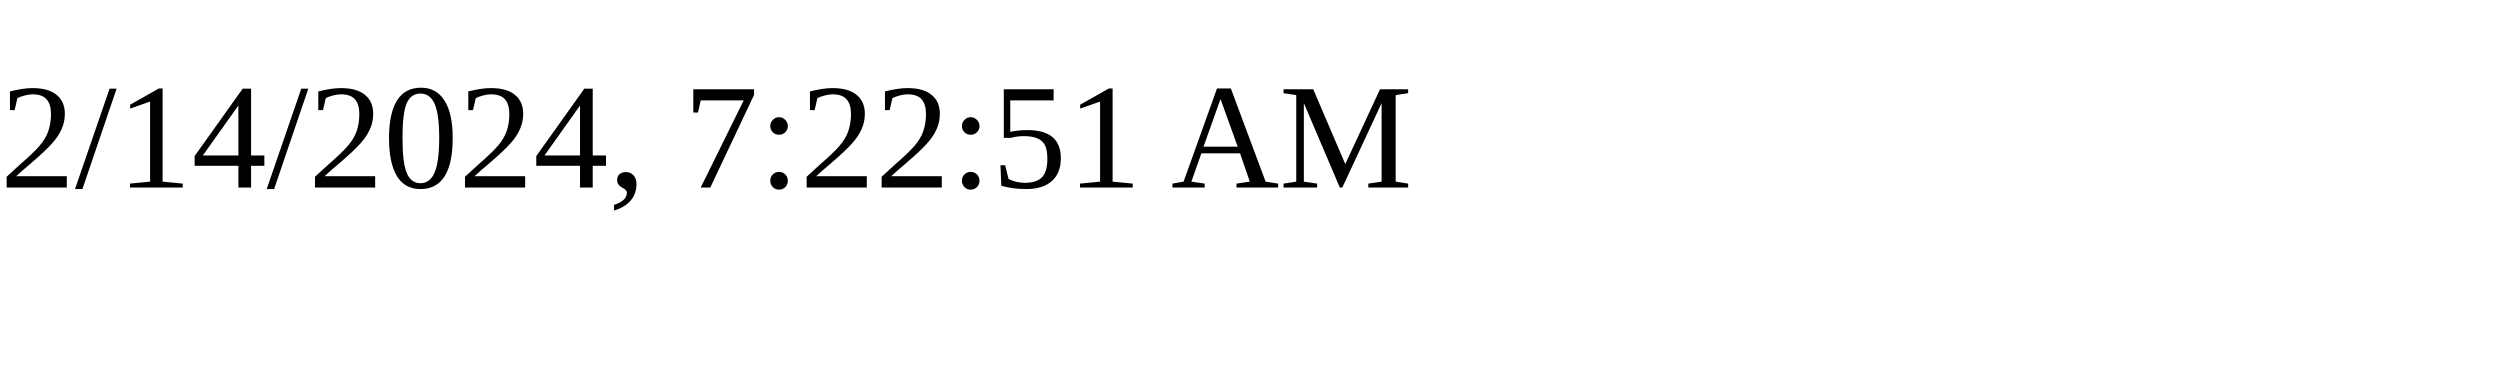
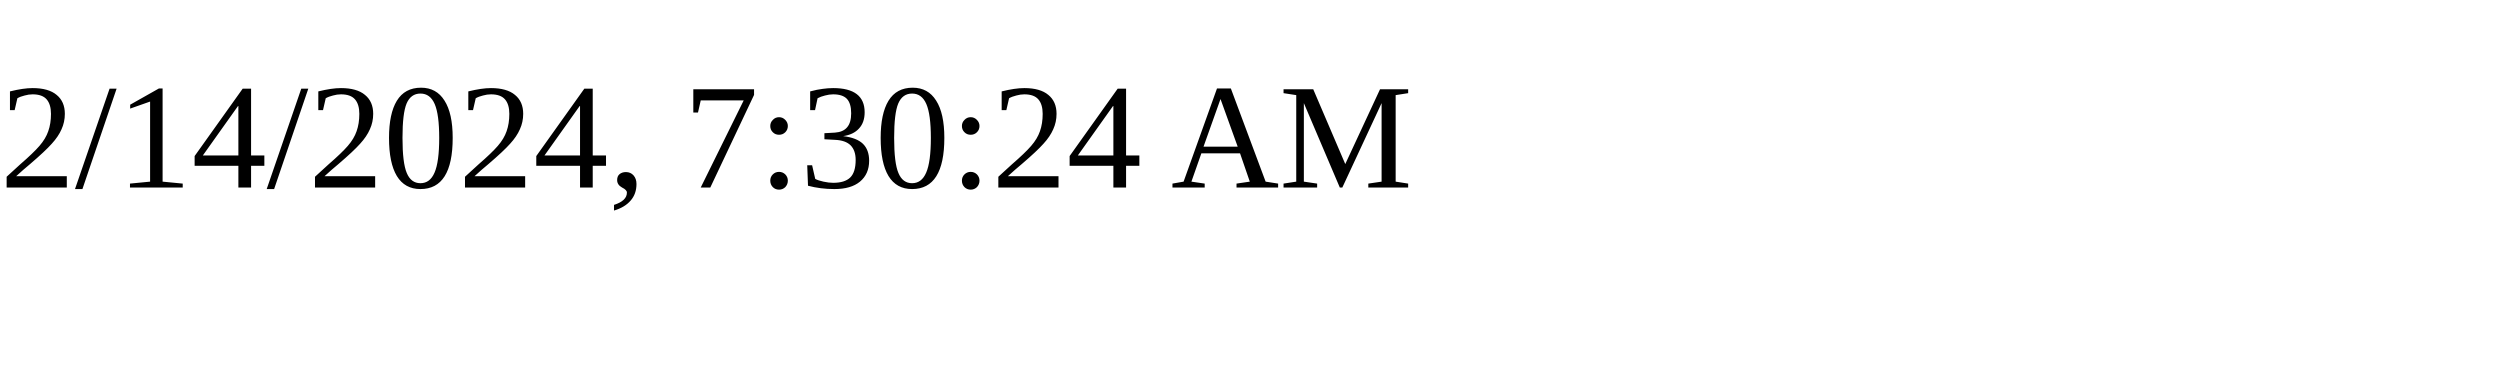
<svg xmlns="http://www.w3.org/2000/svg" height="30" width="200">
-   <text x="0" y="15">2/14/2024, 7:22:51 AM</text>
+   <text x="0" y="15">2/14/2024, 7:30:24 AM</text>
</svg>
